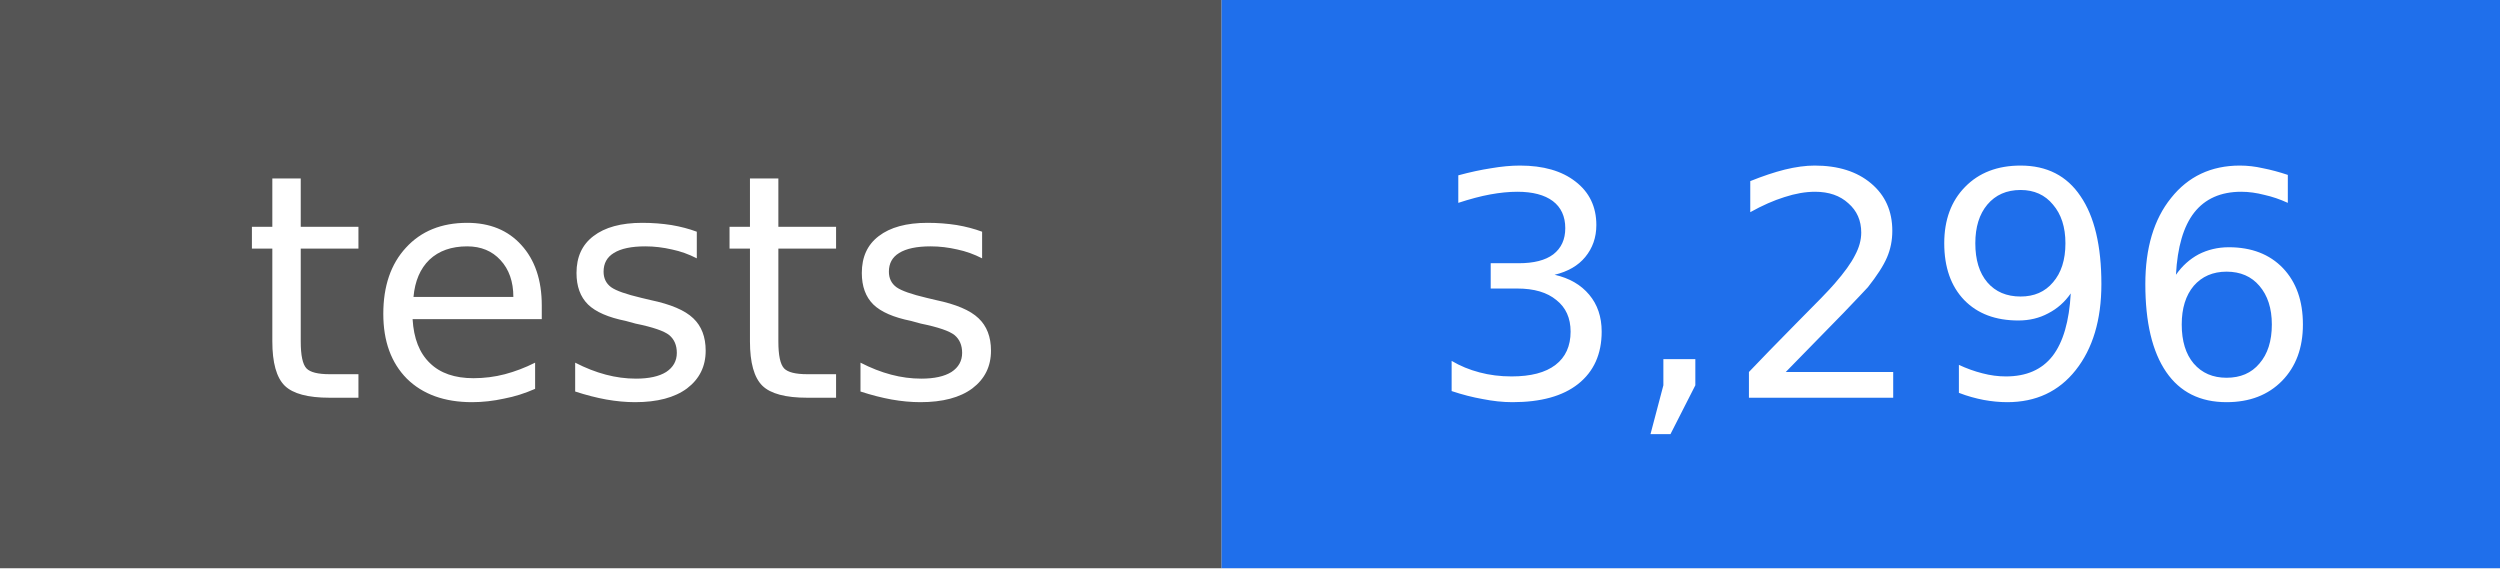
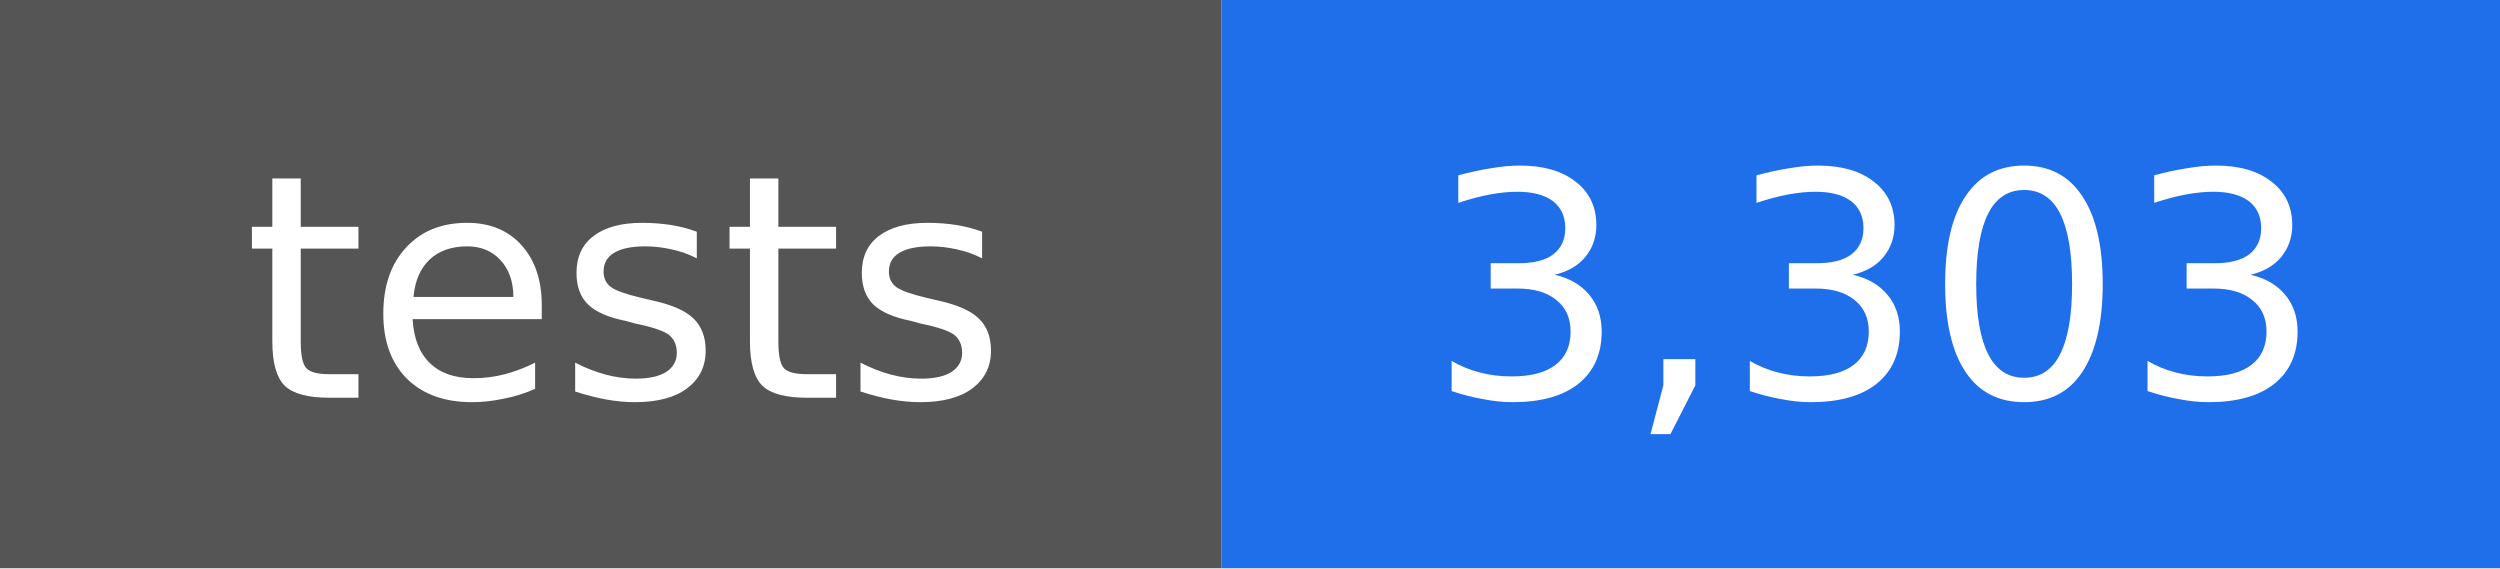
- <svg xmlns="http://www.w3.org/2000/svg" width="88" height="20" viewBox="0 0 88 20" role="img" aria-label="tests: 3,296">
+ <svg xmlns="http://www.w3.org/2000/svg" width="88" height="20" viewBox="0 0 88 20" role="img" aria-label="tests: 3,303">
  <rect width="43" height="20" fill="#555555" />
  <rect x="43" width="45" height="20" fill="#1f6feb" />
  <g fill="#ffffff" text-anchor="middle" font-family="DejaVu Sans, Verdana, sans-serif" font-size="11">
    <text x="22" y="14">tests</text>
-     <text x="66" y="14">3,296</text>
+     <text x="66" y="14">3,303</text>
  </g>
</svg>
